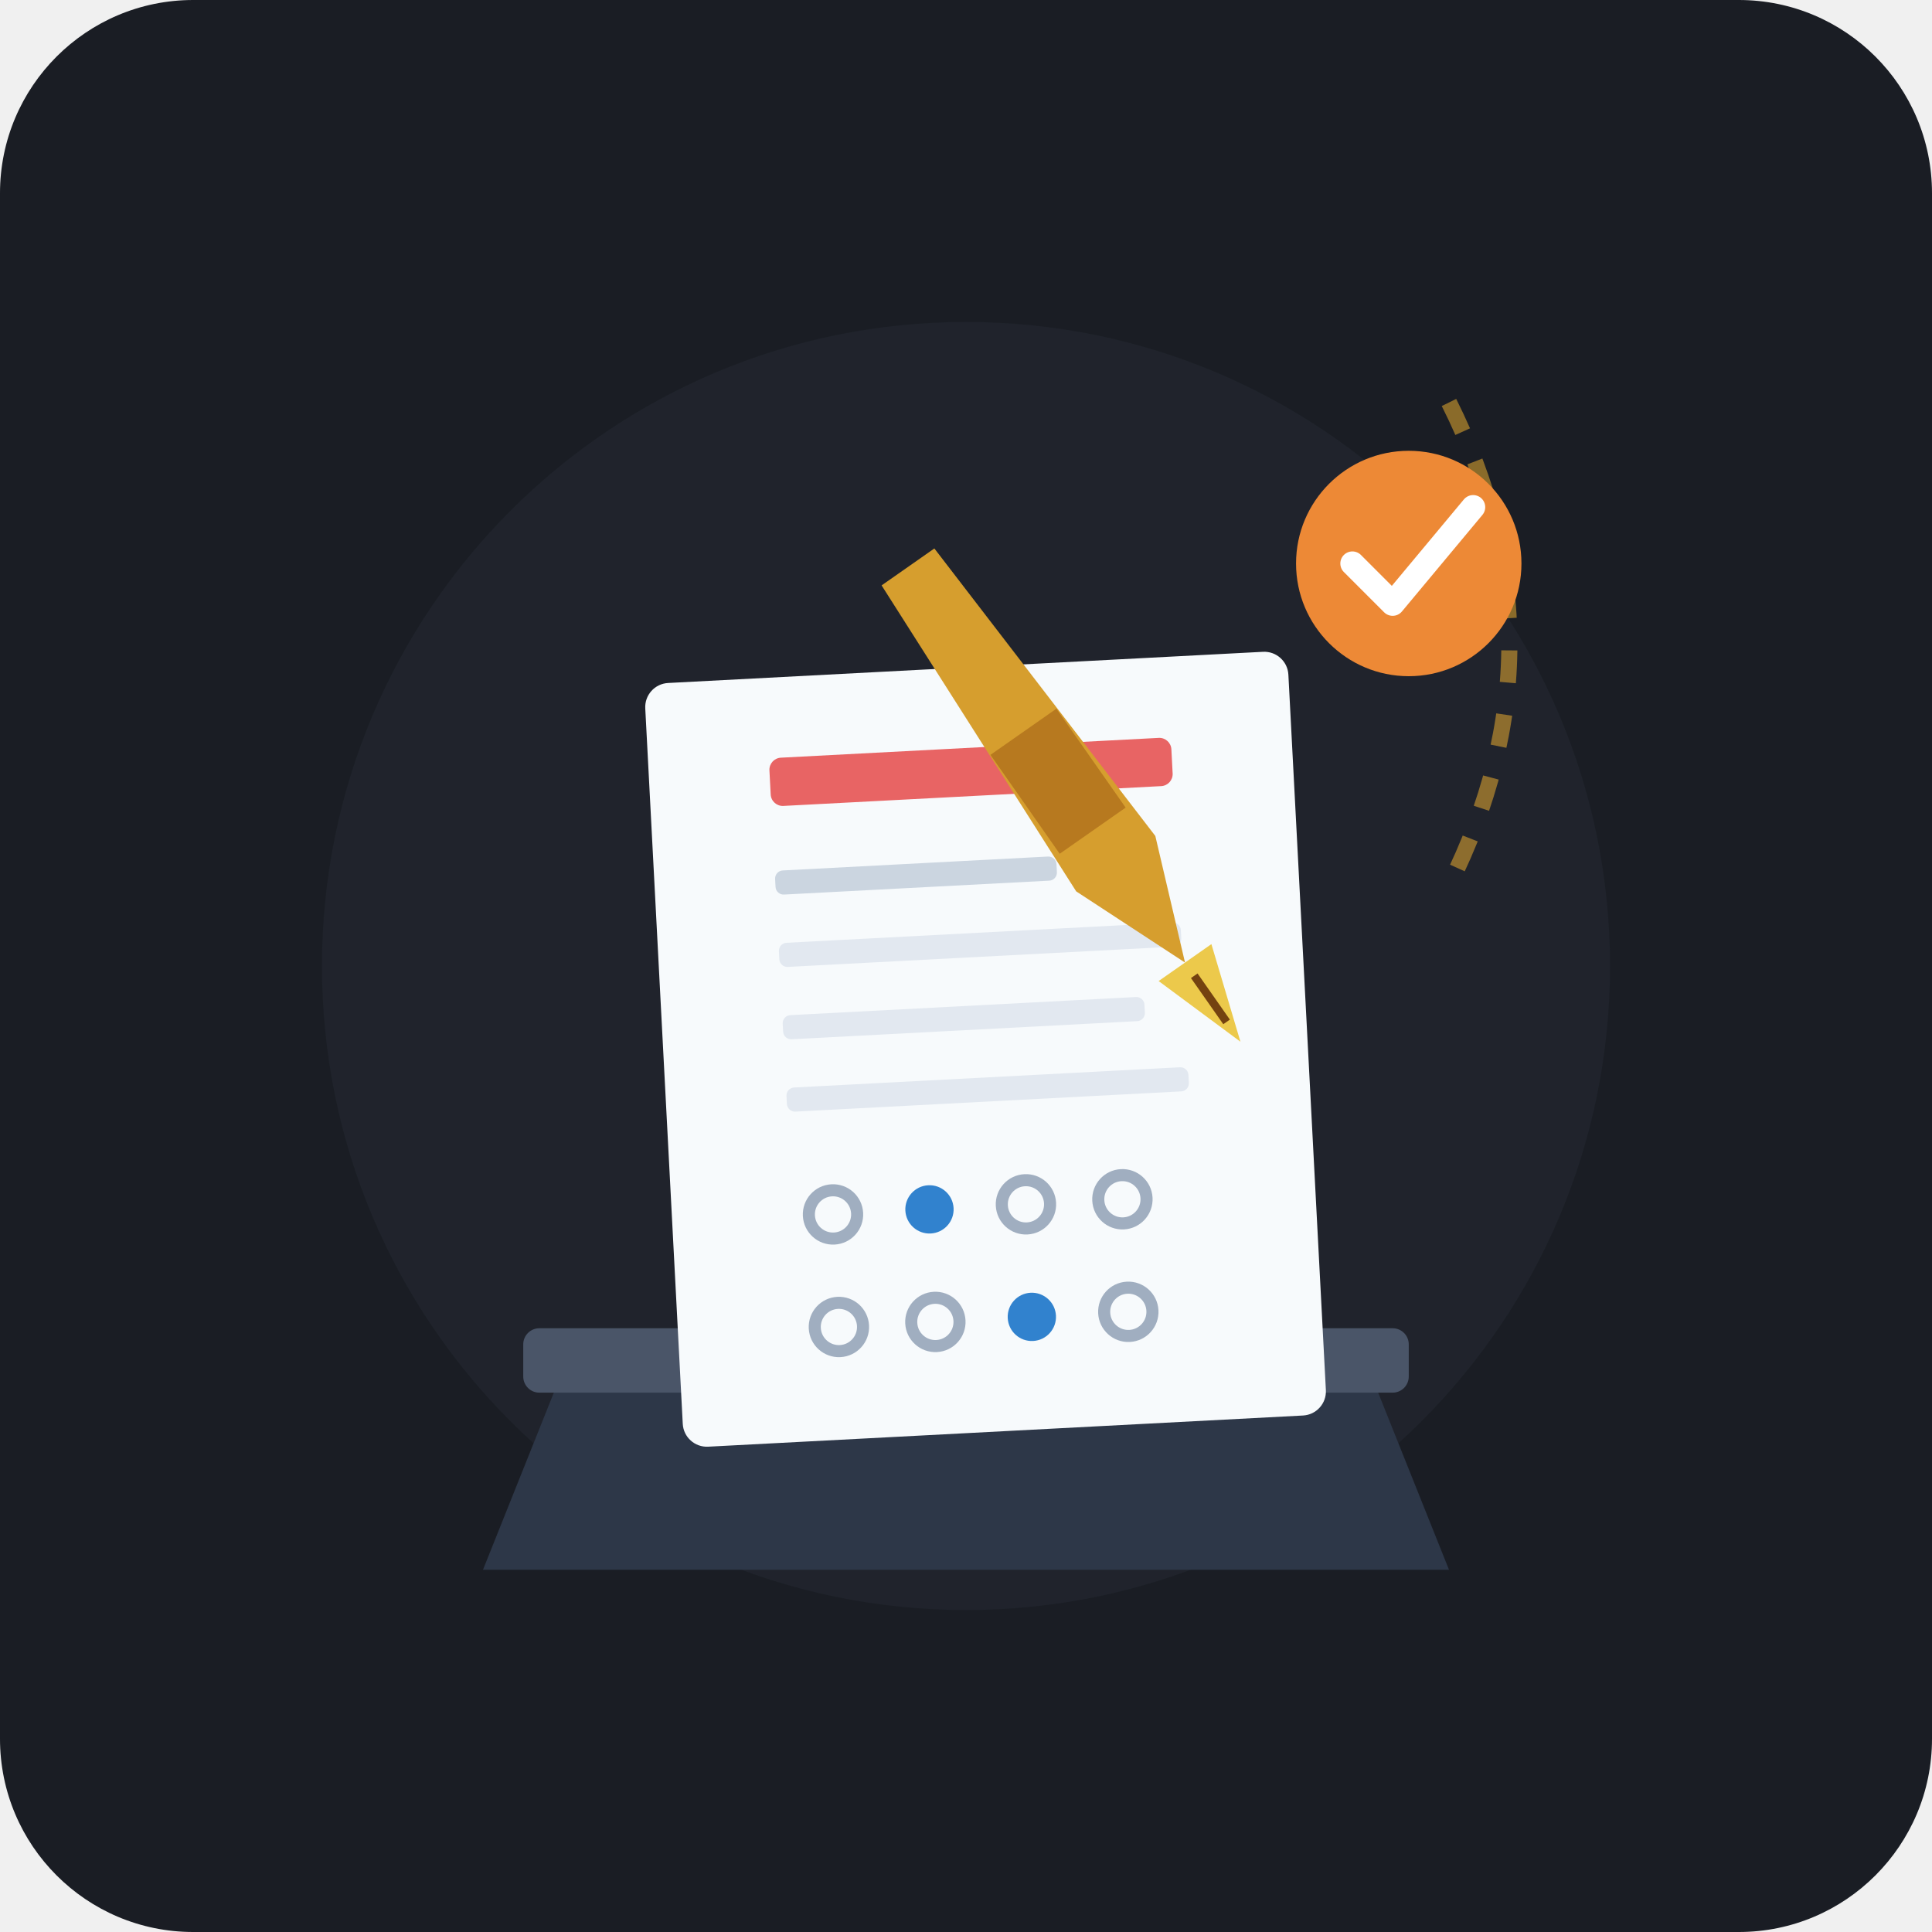
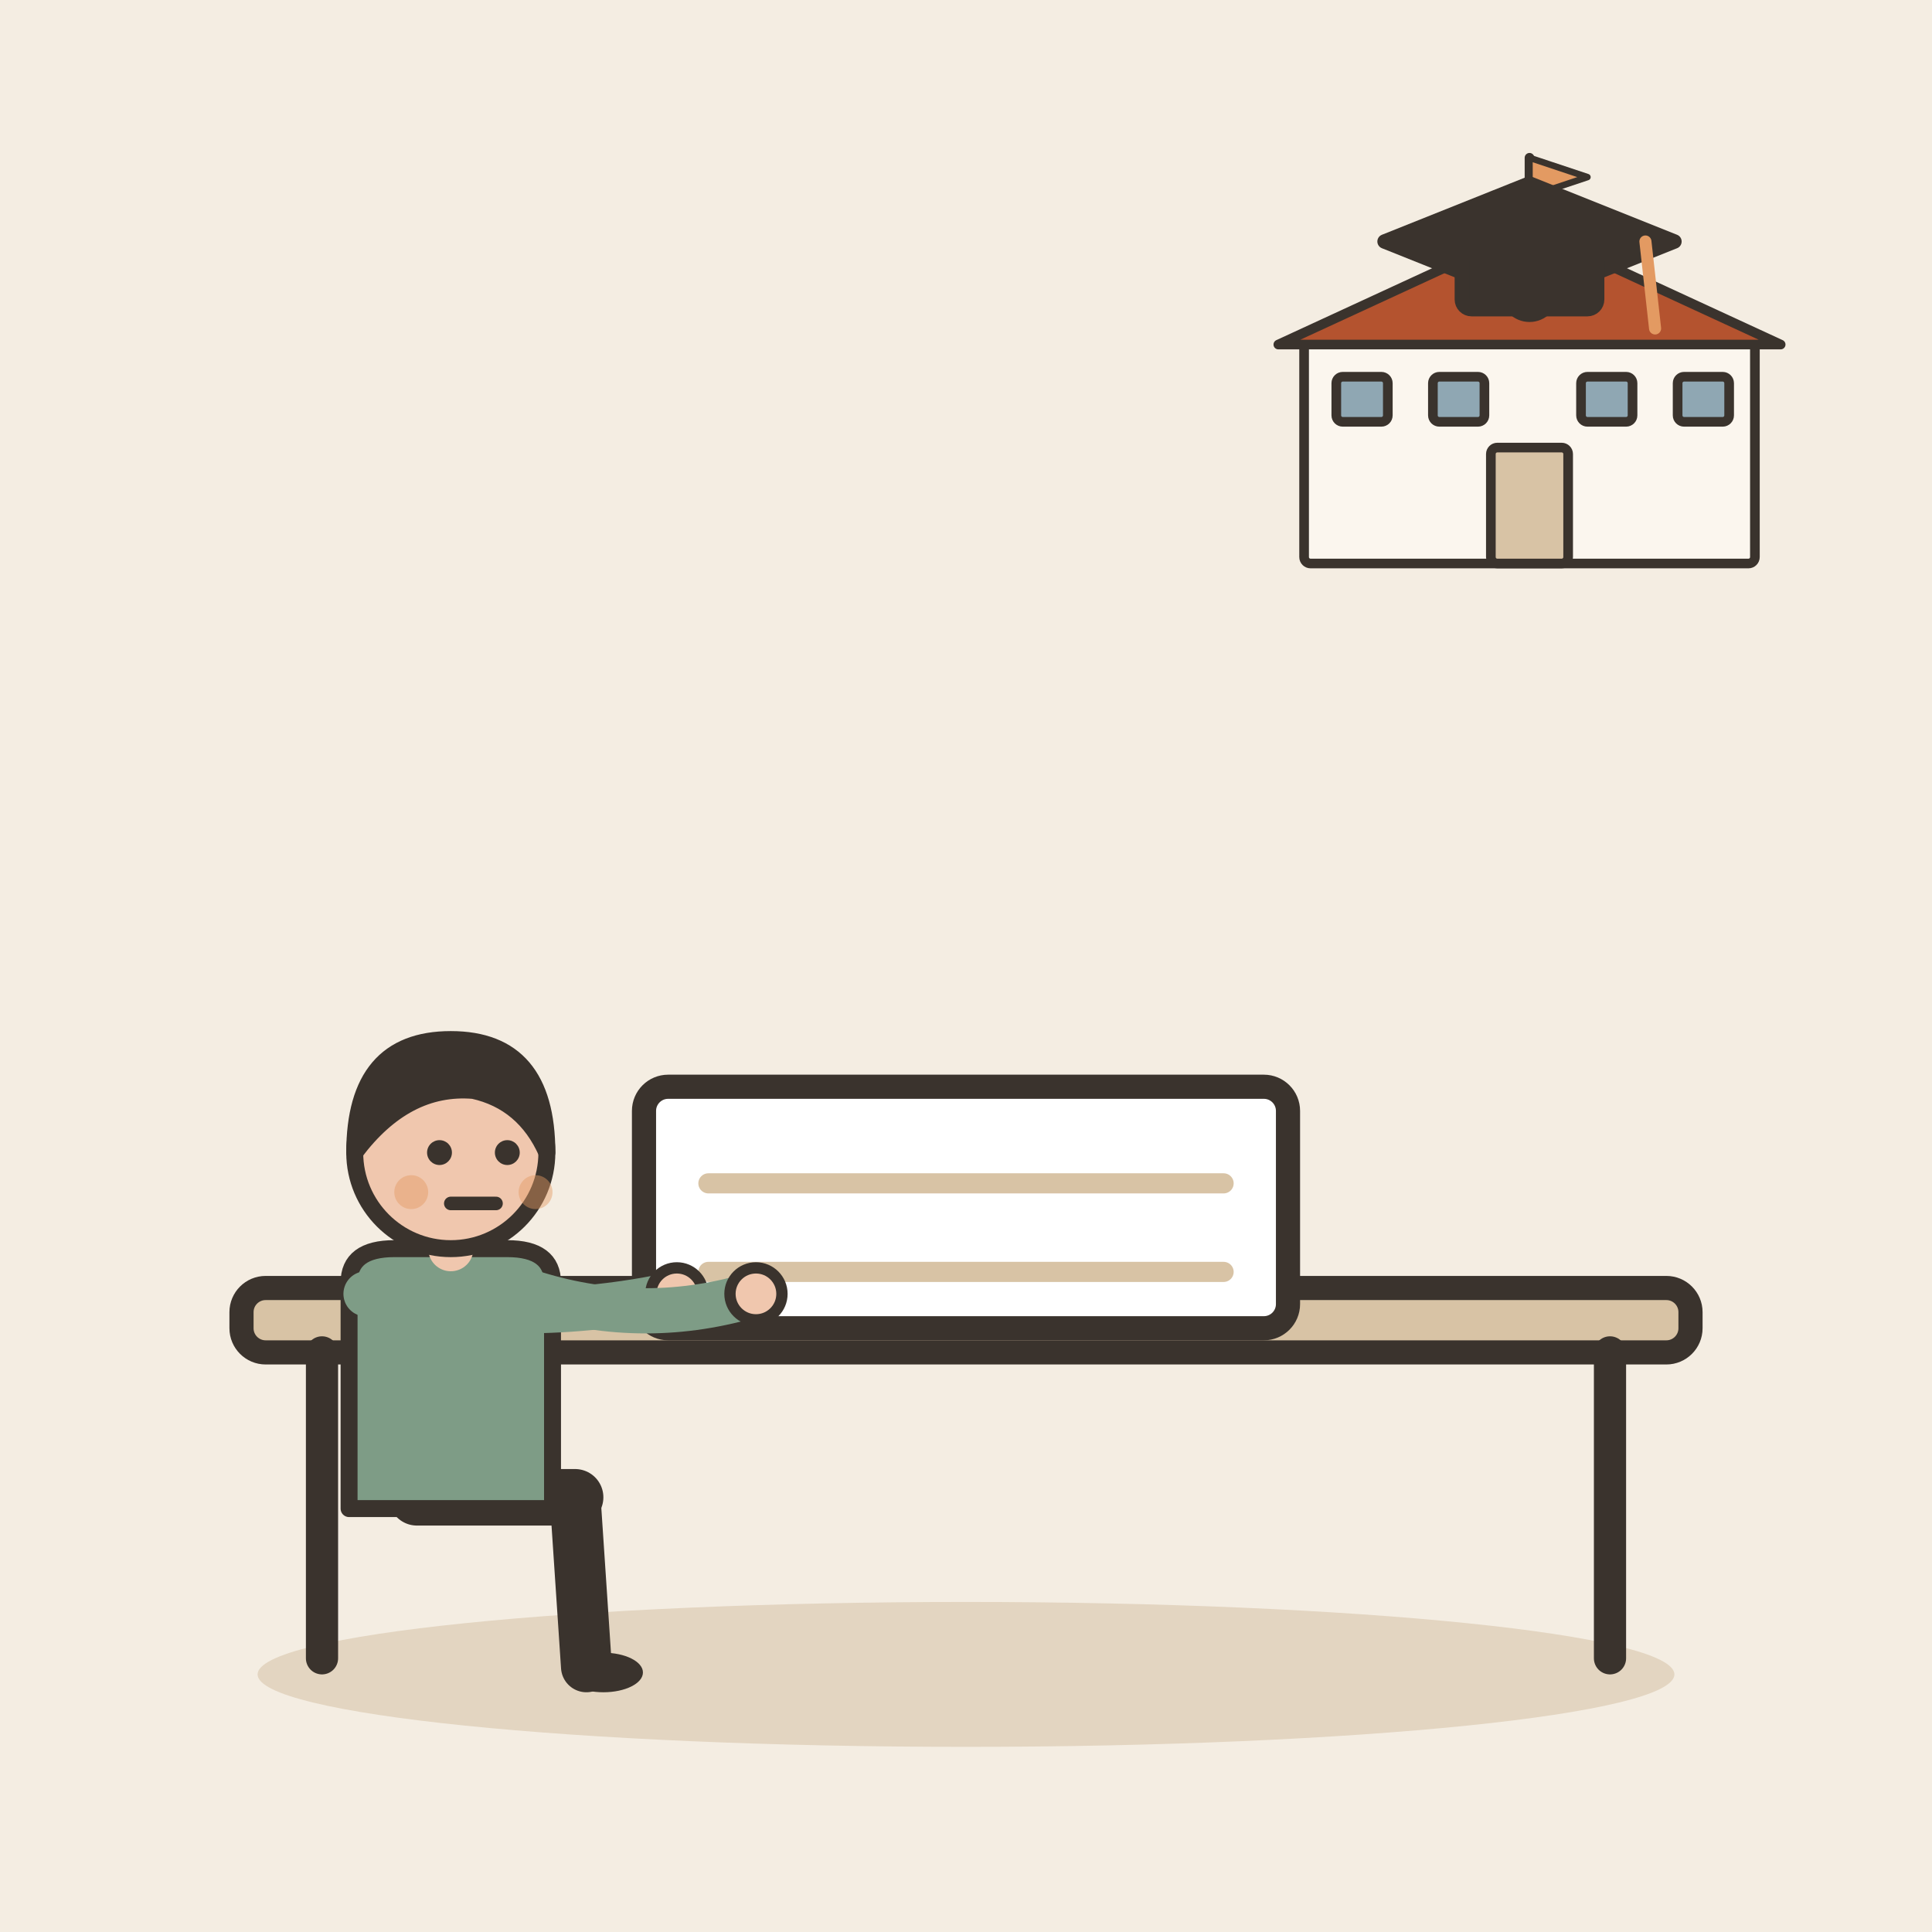
- <svg xmlns="http://www.w3.org/2000/svg" viewBox="0 0 240 240">
-   <rect width="240" height="240" rx="24" fill="#1A1D24" />
-   <circle cx="120" cy="120" r="80" fill="#252A34" opacity="0.5" />
-   <path d="M70 170 L170 170 L180 195 L60 195 Z" fill="#2D3748" />
-   <rect x="65" y="165" width="110" height="8" rx="2" fill="#4A5568" />
-   <g transform="translate(80, 85) rotate(-3)">
-     <rect width="80" height="95" rx="3" fill="#F7FAFC" />
-     <rect x="15" y="10" width="50" height="6" rx="1.5" fill="#E53E3E" opacity="0.8" />
-     <rect x="15" y="24" width="35" height="3" rx="1" fill="#CBD5E0" />
-     <rect x="15" y="33" width="50" height="3" rx="1" fill="#E2E8F0" />
-     <rect x="15" y="42" width="45" height="3" rx="1" fill="#E2E8F0" />
-     <rect x="15" y="51" width="50" height="3" rx="1" fill="#E2E8F0" />
-     <g transform="translate(15, 62)">
-       <circle cx="5" cy="5" r="3" fill="none" stroke="#A0AEC0" stroke-width="1.5" />
-       <circle cx="17" cy="5" r="3" fill="#3182CE" />
-       <circle cx="29" cy="5" r="3" fill="none" stroke="#A0AEC0" stroke-width="1.5" />
-       <circle cx="41" cy="5" r="3" fill="none" stroke="#A0AEC0" stroke-width="1.5" />
-     </g>
-     <g transform="translate(15, 76)">
-       <circle cx="5" cy="5" r="3" fill="none" stroke="#A0AEC0" stroke-width="1.5" />
-       <circle cx="17" cy="5" r="3" fill="none" stroke="#A0AEC0" stroke-width="1.5" />
-       <circle cx="29" cy="5" r="3" fill="#3182CE" />
-       <circle cx="41" cy="5" r="3" fill="none" stroke="#A0AEC0" stroke-width="1.5" />
+ <svg xmlns="http://www.w3.org/2000/svg" viewBox="0 0 240 240" data-style="editorial">
+   <rect width="240" height="240" fill="#F4EDE2" />
+   <ellipse cx="120" cy="208" rx="88" ry="9" fill="#E3D5C1" />
+   <g transform="translate(120 206)">
+     <rect x="-90" y="-46" width="180" height="8" rx="3" fill="#D8C3A5" stroke="#3A332D" stroke-width="3" stroke-linecap="round" stroke-linejoin="round" />
+     <path d="M-80 -38L-80 0" stroke="#3A332D" stroke-width="4" stroke-linecap="round" fill="none" />
+     <path d="M80 -38L80 0" stroke="#3A332D" stroke-width="4" stroke-linecap="round" fill="none" />
+   </g>
+   <g transform="translate(120 150)">
+     <rect x="-40" y="-15" width="80" height="30" rx="3" fill="#FFFFFF" stroke="#3A332D" stroke-width="3" stroke-linecap="round" stroke-linejoin="round" />
+     <path d="M-32 -3L32 -3" stroke="#D8C3A5" stroke-width="2.5" stroke-linecap="round" fill="none" />
+     <path d="M-32 8L32 8" stroke="#D8C3A5" stroke-width="2.5" stroke-linecap="round" fill="none" />
+   </g>
+   <g transform="translate(56 186) scale(0.702 0.702)">
+     <path d="M-6 0L22 0" stroke="#3A332D" stroke-width="10" stroke-linecap="round" fill="none" />
+     <path d="M22 0L24 30" stroke="#3A332D" stroke-width="9" stroke-linecap="round" fill="none" />
+     <ellipse cx="27" cy="31" rx="7" ry="3.5" fill="#3A332D" />
+     <g transform="translate(0 40)" />
+     <path d="M-18 -38Q-18 -44 -10 -44L10 -44Q18 -44 18 -38L18 2L-18 2Z" fill="#7E9C86" stroke="#3A332D" stroke-width="3" stroke-linecap="round" stroke-linejoin="round" />
+     <path d="M-15 -36Q12.5 -30 40 -36" fill="none" stroke="#7E9C86" stroke-width="8" stroke-linecap="round" stroke-linejoin="round" />
+     <circle cx="40" cy="-36" r="4.6" fill="#F0C7AE" stroke="#3A332D" stroke-linecap="round" stroke-linejoin="round" stroke-width="2" />
+     <path d="M15 -36Q34.5 -30 54 -36" fill="none" stroke="#7E9C86" stroke-width="8" stroke-linecap="round" stroke-linejoin="round" />
+     <circle cx="54" cy="-36" r="4.6" fill="#F0C7AE" stroke="#3A332D" stroke-linecap="round" stroke-linejoin="round" stroke-width="2" />
+     <path d="M0 -44L0 -48" stroke="#F0C7AE" stroke-width="8" stroke-linecap="round" fill="none" />
+     <g transform="translate(0 40)">
+       <circle cx="0" cy="-101" r="17" fill="#F0C7AE" stroke="#3A332D" stroke-width="3" stroke-linecap="round" stroke-linejoin="round" />
+       <path d="M-17 -101Q-17 -121 0 -121Q17 -121 17 -101Q13 -110 4 -112Q-8 -113 -17 -101Z" fill="#3A332D" stroke="#3A332D" stroke-width="3" stroke-linecap="round" stroke-linejoin="round" />
+       <circle cx="-2" cy="-101" r="2.2" fill="#3A332D" />
+       <circle cx="10" cy="-101" r="2.2" fill="#3A332D" />
+       <path d="M0 -92L8 -92" fill="none" stroke="#3A332D" stroke-width="2.4" stroke-linecap="round" stroke-linejoin="round" />
+       <circle cx="-7" cy="-94" r="3" fill="#E39A62" opacity="0.45" />
+       <circle cx="15" cy="-94" r="3" fill="#E39A62" opacity="0.45" />
    </g>
  </g>
-   <g transform="translate(130, 95) rotate(-35)">
-     <path d="M-4 -30 L4 -30 L6 15 L0 30 L-6 15 Z" fill="#D69E2E" />
-     <rect x="-5" y="-5" width="10" height="15" fill="#B7791F" />
-     <path d="M-4 30 L0 42 L4 30 Z" fill="#ECC94B" />
-     <line x1="0" y1="32" x2="0" y2="39" stroke="#744210" stroke-width="1" />
+   <g transform="translate(190 70) scale(0.4 0.4)">
+     <rect x="-70" y="-70" width="140" height="70" rx="2" fill="#FBF6EE" stroke="#3A332D" stroke-width="3" stroke-linecap="round" stroke-linejoin="round" />
+     <path d="M-78 -68L0 -104L78 -68Z" fill="#B4532F" stroke="#3A332D" stroke-width="3" stroke-linecap="round" stroke-linejoin="round" />
+     <rect x="-12" y="-36" width="24" height="36" rx="2" fill="#D8C3A5" stroke="#3A332D" stroke-width="3" stroke-linecap="round" stroke-linejoin="round" />
+     <rect x="-60" y="-58" width="16" height="14" rx="2" fill="#8FA7B3" stroke="#3A332D" stroke-width="3" stroke-linecap="round" stroke-linejoin="round" />
+     <rect x="-30" y="-58" width="16" height="14" rx="2" fill="#8FA7B3" stroke="#3A332D" stroke-width="3" stroke-linecap="round" stroke-linejoin="round" />
+     <rect x="16" y="-58" width="16" height="14" rx="2" fill="#8FA7B3" stroke="#3A332D" stroke-width="3" stroke-linecap="round" stroke-linejoin="round" />
+     <rect x="46" y="-58" width="16" height="14" rx="2" fill="#8FA7B3" stroke="#3A332D" stroke-width="3" stroke-linecap="round" stroke-linejoin="round" />
+     <path d="M0 -104L0 -126" stroke="#3A332D" stroke-width="3" stroke-linecap="round" fill="none" />
+     <path d="M0 -126L18 -120L0 -114Z" fill="#E39A62" stroke="#3A332D" stroke-width="2" stroke-linecap="round" stroke-linejoin="round" />
+     <circle cx="0" cy="-84" r="8" fill="#FFFFFF" stroke="#3A332D" stroke-linecap="round" stroke-linejoin="round" stroke-width="2" />
  </g>
-   <path d="M 180 50 C 190 70, 190 90, 180 110" fill="none" stroke="#D69E2E" stroke-width="2" stroke-dasharray="4 4" opacity="0.6" />
-   <circle cx="175" cy="70" r="14" fill="#ED8936" />
-   <path d="M168 70 L173 75 L183 63" fill="none" stroke="#FFFFFF" stroke-width="3" stroke-linecap="round" stroke-linejoin="round" />
+   <g transform="translate(190 30) scale(0.6 0.6)">
+     <path d="M-30 0L0 -12L30 0L0 12Z" fill="#3A332D" stroke="#3A332D" stroke-width="3" stroke-linecap="round" stroke-linejoin="round" />
+     <rect x="-14" y="2" width="28" height="12" rx="2" fill="#3A332D" stroke="#3A332D" stroke-width="3" stroke-linecap="round" stroke-linejoin="round" />
+     <path d="M24 0L26 18" stroke="#E39A62" stroke-width="2.5" stroke-linecap="round" fill="none" />
+   </g>
</svg>
